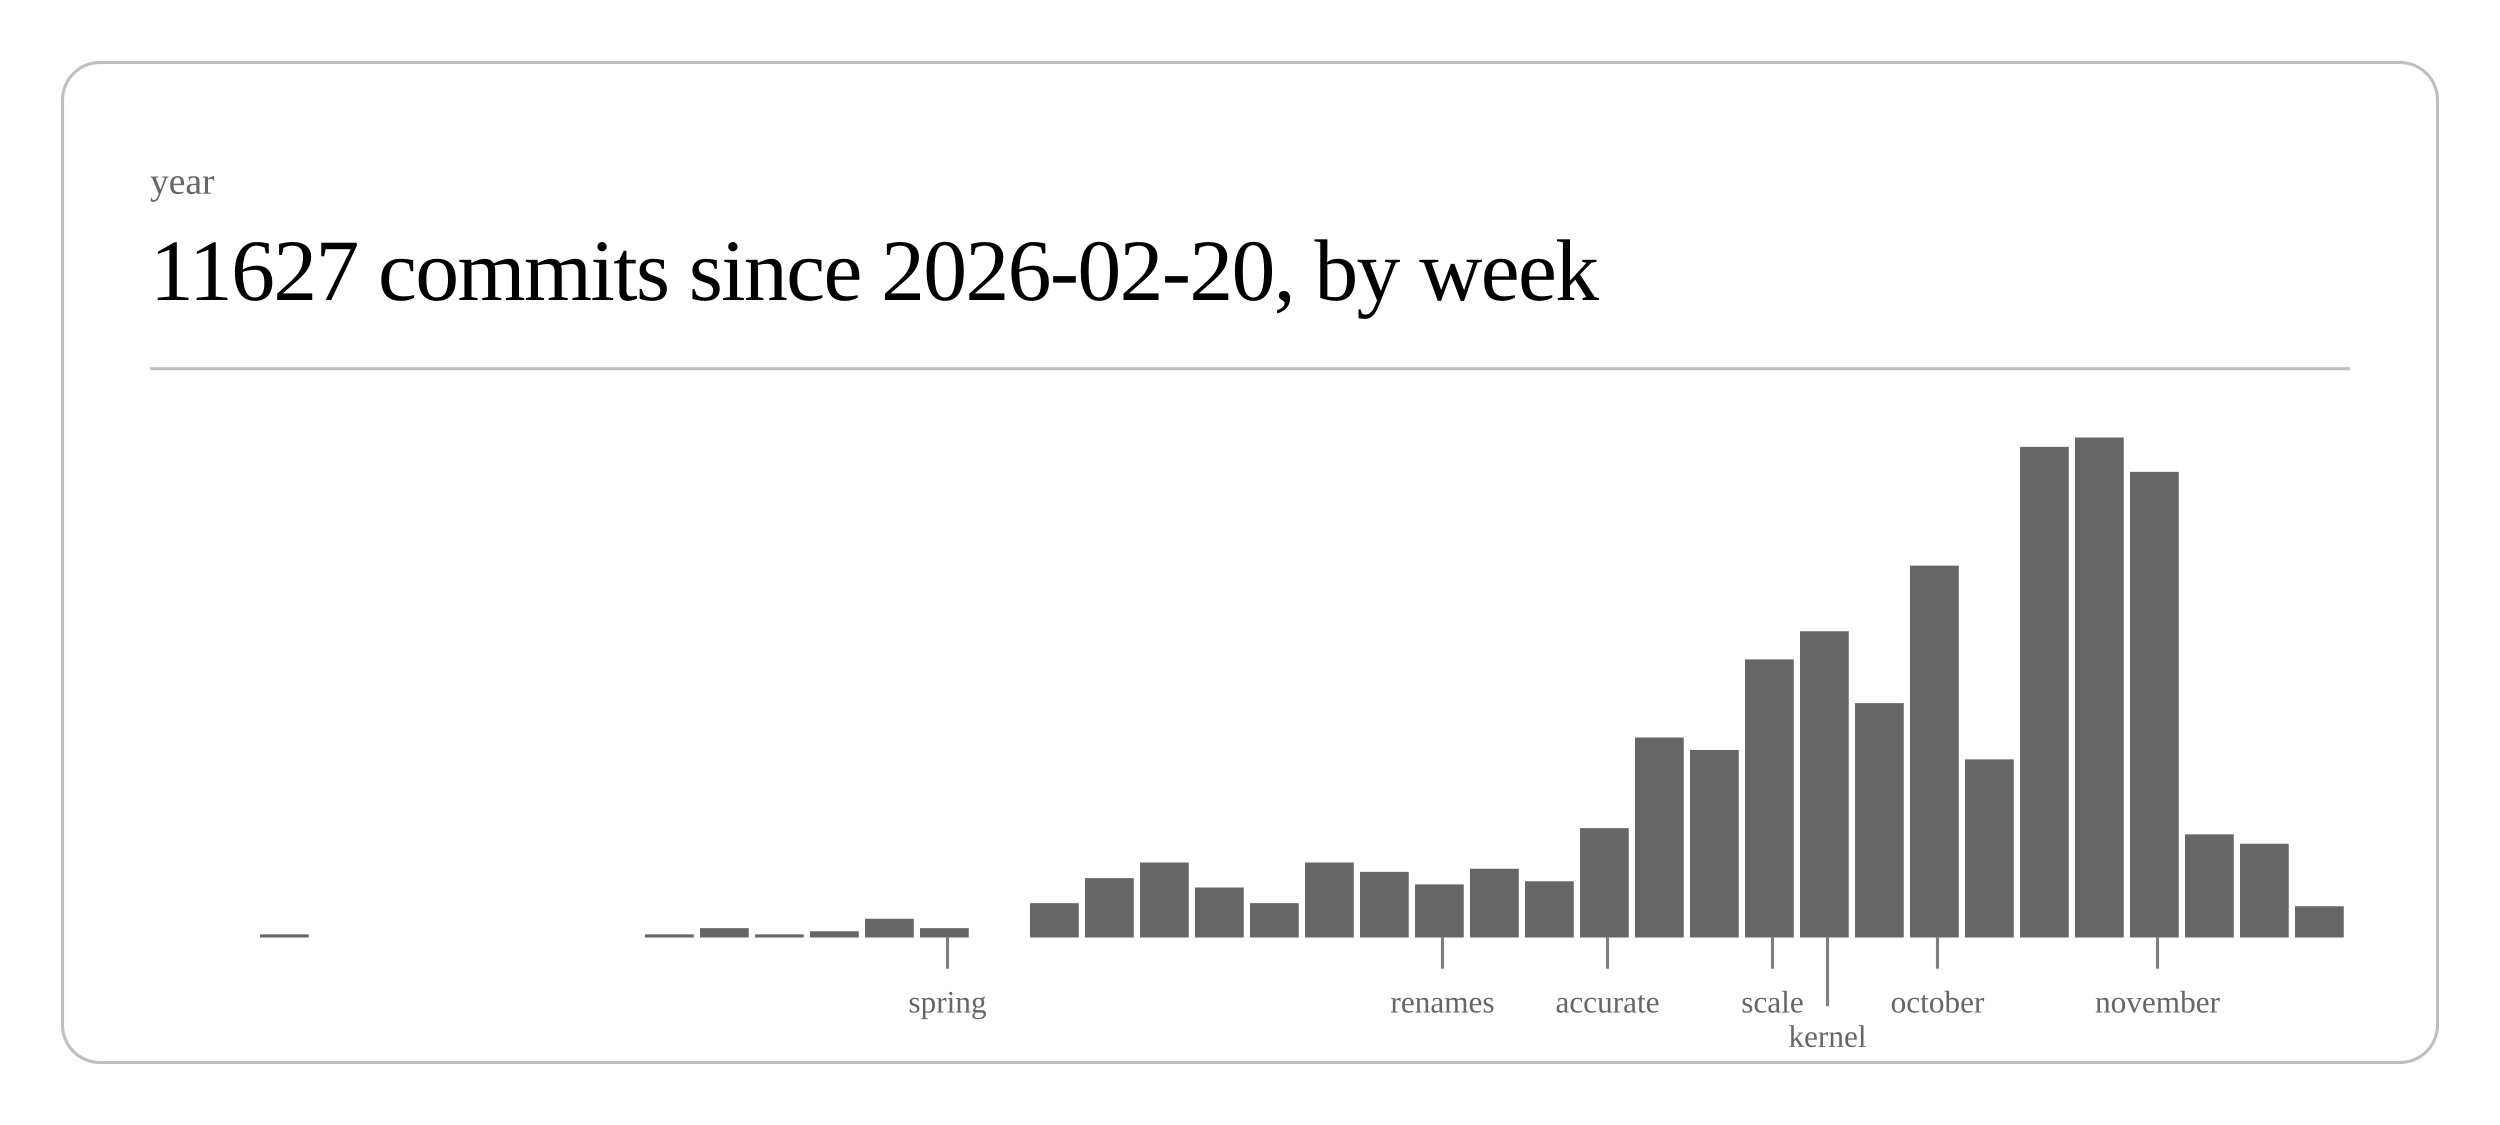
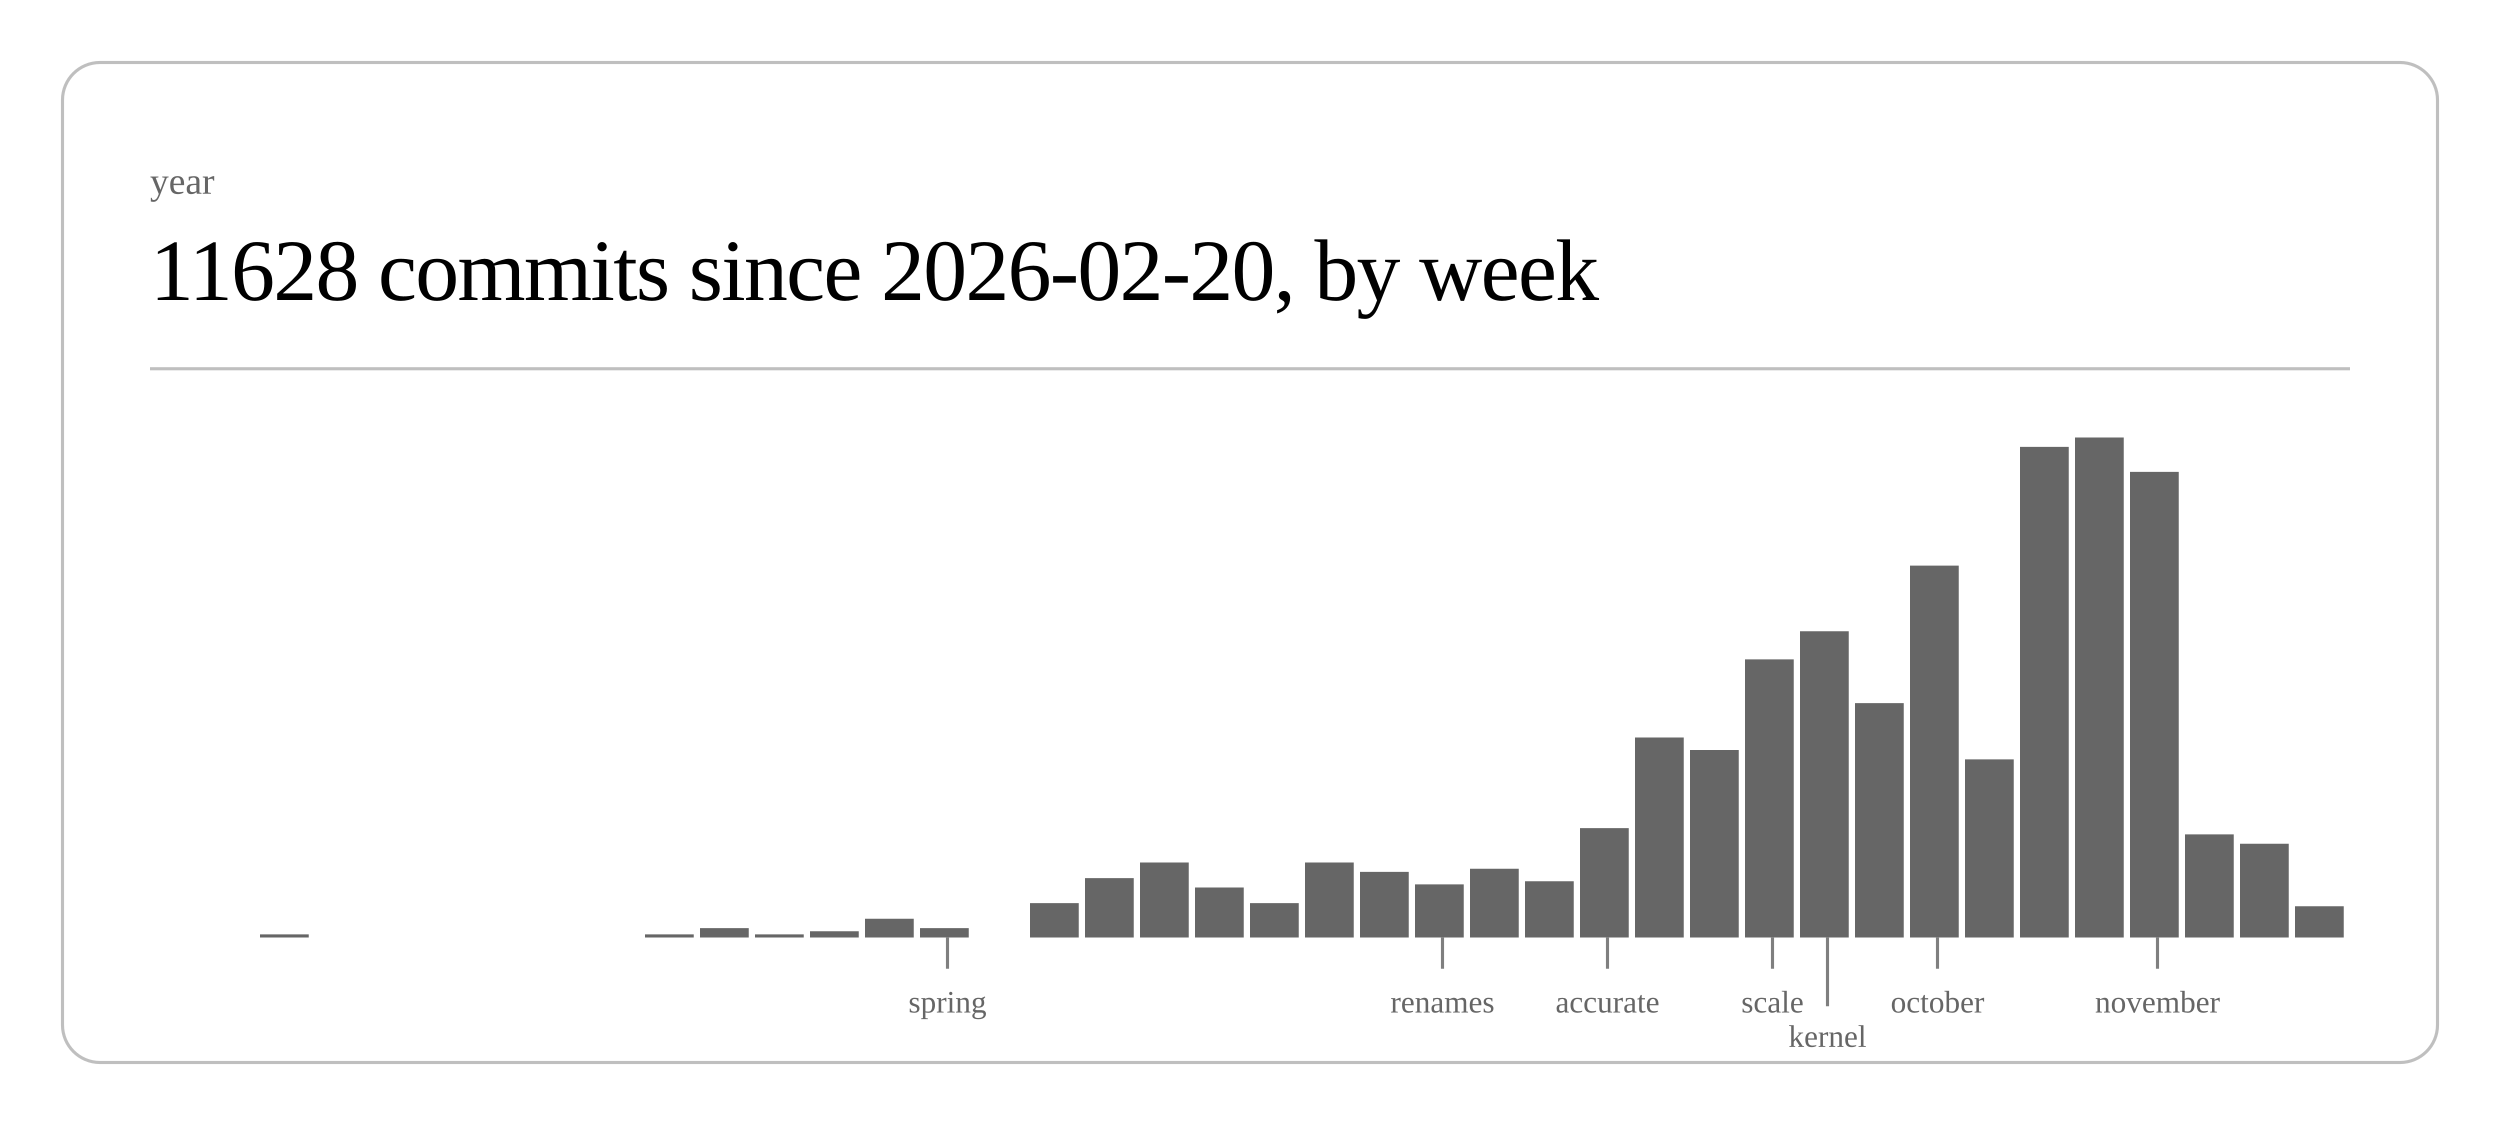
<svg xmlns="http://www.w3.org/2000/svg" class="post-header-svg" viewBox="0 0 800 360" width="800" height="360">
  <rect x="20" y="20" width="760" height="320" rx="12" ry="12" fill="none" stroke="currentColor" stroke-width="1" opacity="0.25" />
  <text fill="currentColor" x="48" y="62" font-size="12" opacity="0.6">year</text>
-   <text fill="currentColor" x="48" y="96" font-size="28" font-weight="300" letter-spacing="-0.5">11627 commits since 2026-02-20, by week</text>
+   <text fill="currentColor" x="48" y="96" font-size="28" font-weight="300" letter-spacing="-0.5">11628 commits since 2026-02-20, by week</text>
  <line stroke="currentColor" x1="48" y1="118" x2="752" y2="118" stroke-width="1" opacity="0.25" />
  <rect x="83.2" y="299" width="15.6" height="1" fill="currentColor" opacity="0.6" />
  <rect x="206.4" y="299" width="15.6" height="1" fill="currentColor" opacity="0.6" />
  <rect x="224.0" y="297" width="15.6" height="3" fill="currentColor" opacity="0.6" />
  <rect x="241.6" y="299" width="15.6" height="1" fill="currentColor" opacity="0.6" />
  <rect x="259.2" y="298" width="15.6" height="2" fill="currentColor" opacity="0.6" />
  <rect x="276.8" y="294" width="15.6" height="6" fill="currentColor" opacity="0.6" />
  <rect x="294.4" y="297" width="15.6" height="3" fill="currentColor" opacity="0.6" />
  <rect x="329.6" y="289" width="15.6" height="11" fill="currentColor" opacity="0.6" />
  <rect x="347.2" y="281" width="15.6" height="19" fill="currentColor" opacity="0.6" />
  <rect x="364.8" y="276" width="15.6" height="24" fill="currentColor" opacity="0.6" />
  <rect x="382.4" y="284" width="15.6" height="16" fill="currentColor" opacity="0.6" />
  <rect x="400.0" y="289" width="15.6" height="11" fill="currentColor" opacity="0.6" />
  <rect x="417.6" y="276" width="15.6" height="24" fill="currentColor" opacity="0.6" />
  <rect x="435.2" y="279" width="15.6" height="21" fill="currentColor" opacity="0.6" />
  <rect x="452.8" y="283" width="15.6" height="17" fill="currentColor" opacity="0.6" />
  <rect x="470.4" y="278" width="15.6" height="22" fill="currentColor" opacity="0.6" />
  <rect x="488.0" y="282" width="15.6" height="18" fill="currentColor" opacity="0.6" />
  <rect x="505.6" y="265" width="15.6" height="35" fill="currentColor" opacity="0.6" />
  <rect x="523.2" y="236" width="15.6" height="64" fill="currentColor" opacity="0.6" />
  <rect x="540.8" y="240" width="15.6" height="60" fill="currentColor" opacity="0.6" />
  <rect x="558.4" y="211" width="15.6" height="89" fill="currentColor" opacity="0.6" />
  <rect x="576.0" y="202" width="15.6" height="98" fill="currentColor" opacity="0.6" />
  <rect x="593.6" y="225" width="15.6" height="75" fill="currentColor" opacity="0.6" />
  <rect x="611.2" y="181" width="15.6" height="119" fill="currentColor" opacity="0.6" />
  <rect x="628.8" y="243" width="15.6" height="57" fill="currentColor" opacity="0.6" />
  <rect x="646.4" y="143" width="15.6" height="157" fill="currentColor" opacity="0.6" />
  <rect x="664.0" y="140" width="15.6" height="160" fill="currentColor" opacity="0.6" />
  <rect x="681.6" y="151" width="15.6" height="149" fill="currentColor" opacity="0.6" />
  <rect x="699.2" y="267" width="15.6" height="33" fill="currentColor" opacity="0.6" />
  <rect x="716.8" y="270" width="15.6" height="30" fill="currentColor" opacity="0.6" />
  <rect x="734.4" y="290" width="15.6" height="10" fill="currentColor" opacity="0.6" />
  <line stroke="currentColor" x1="303.2" y1="300" x2="303.2" y2="310" stroke-width="1" opacity="0.5" />
  <text fill="currentColor" x="303.2" y="324" font-size="10" opacity="0.6" text-anchor="middle">spring</text>
  <line stroke="currentColor" x1="461.6" y1="300" x2="461.6" y2="310" stroke-width="1" opacity="0.5" />
  <text fill="currentColor" x="461.6" y="324" font-size="10" opacity="0.6" text-anchor="middle">renames</text>
  <line stroke="currentColor" x1="514.4" y1="300" x2="514.4" y2="310" stroke-width="1" opacity="0.5" />
  <text fill="currentColor" x="514.4" y="324" font-size="10" opacity="0.6" text-anchor="middle">accurate</text>
  <line stroke="currentColor" x1="567.2" y1="300" x2="567.2" y2="310" stroke-width="1" opacity="0.5" />
  <text fill="currentColor" x="567.2" y="324" font-size="10" opacity="0.6" text-anchor="middle">scale</text>
  <line stroke="currentColor" x1="584.8" y1="300" x2="584.8" y2="322" stroke-width="1" opacity="0.5" />
  <text fill="currentColor" x="584.8" y="335" font-size="10" opacity="0.6" text-anchor="middle">kernel</text>
  <line stroke="currentColor" x1="620.0" y1="300" x2="620.0" y2="310" stroke-width="1" opacity="0.5" />
  <text fill="currentColor" x="620.0" y="324" font-size="10" opacity="0.6" text-anchor="middle">october</text>
  <line stroke="currentColor" x1="690.4" y1="300" x2="690.4" y2="310" stroke-width="1" opacity="0.5" />
  <text fill="currentColor" x="690.4" y="324" font-size="10" opacity="0.6" text-anchor="middle">november</text>
</svg>
